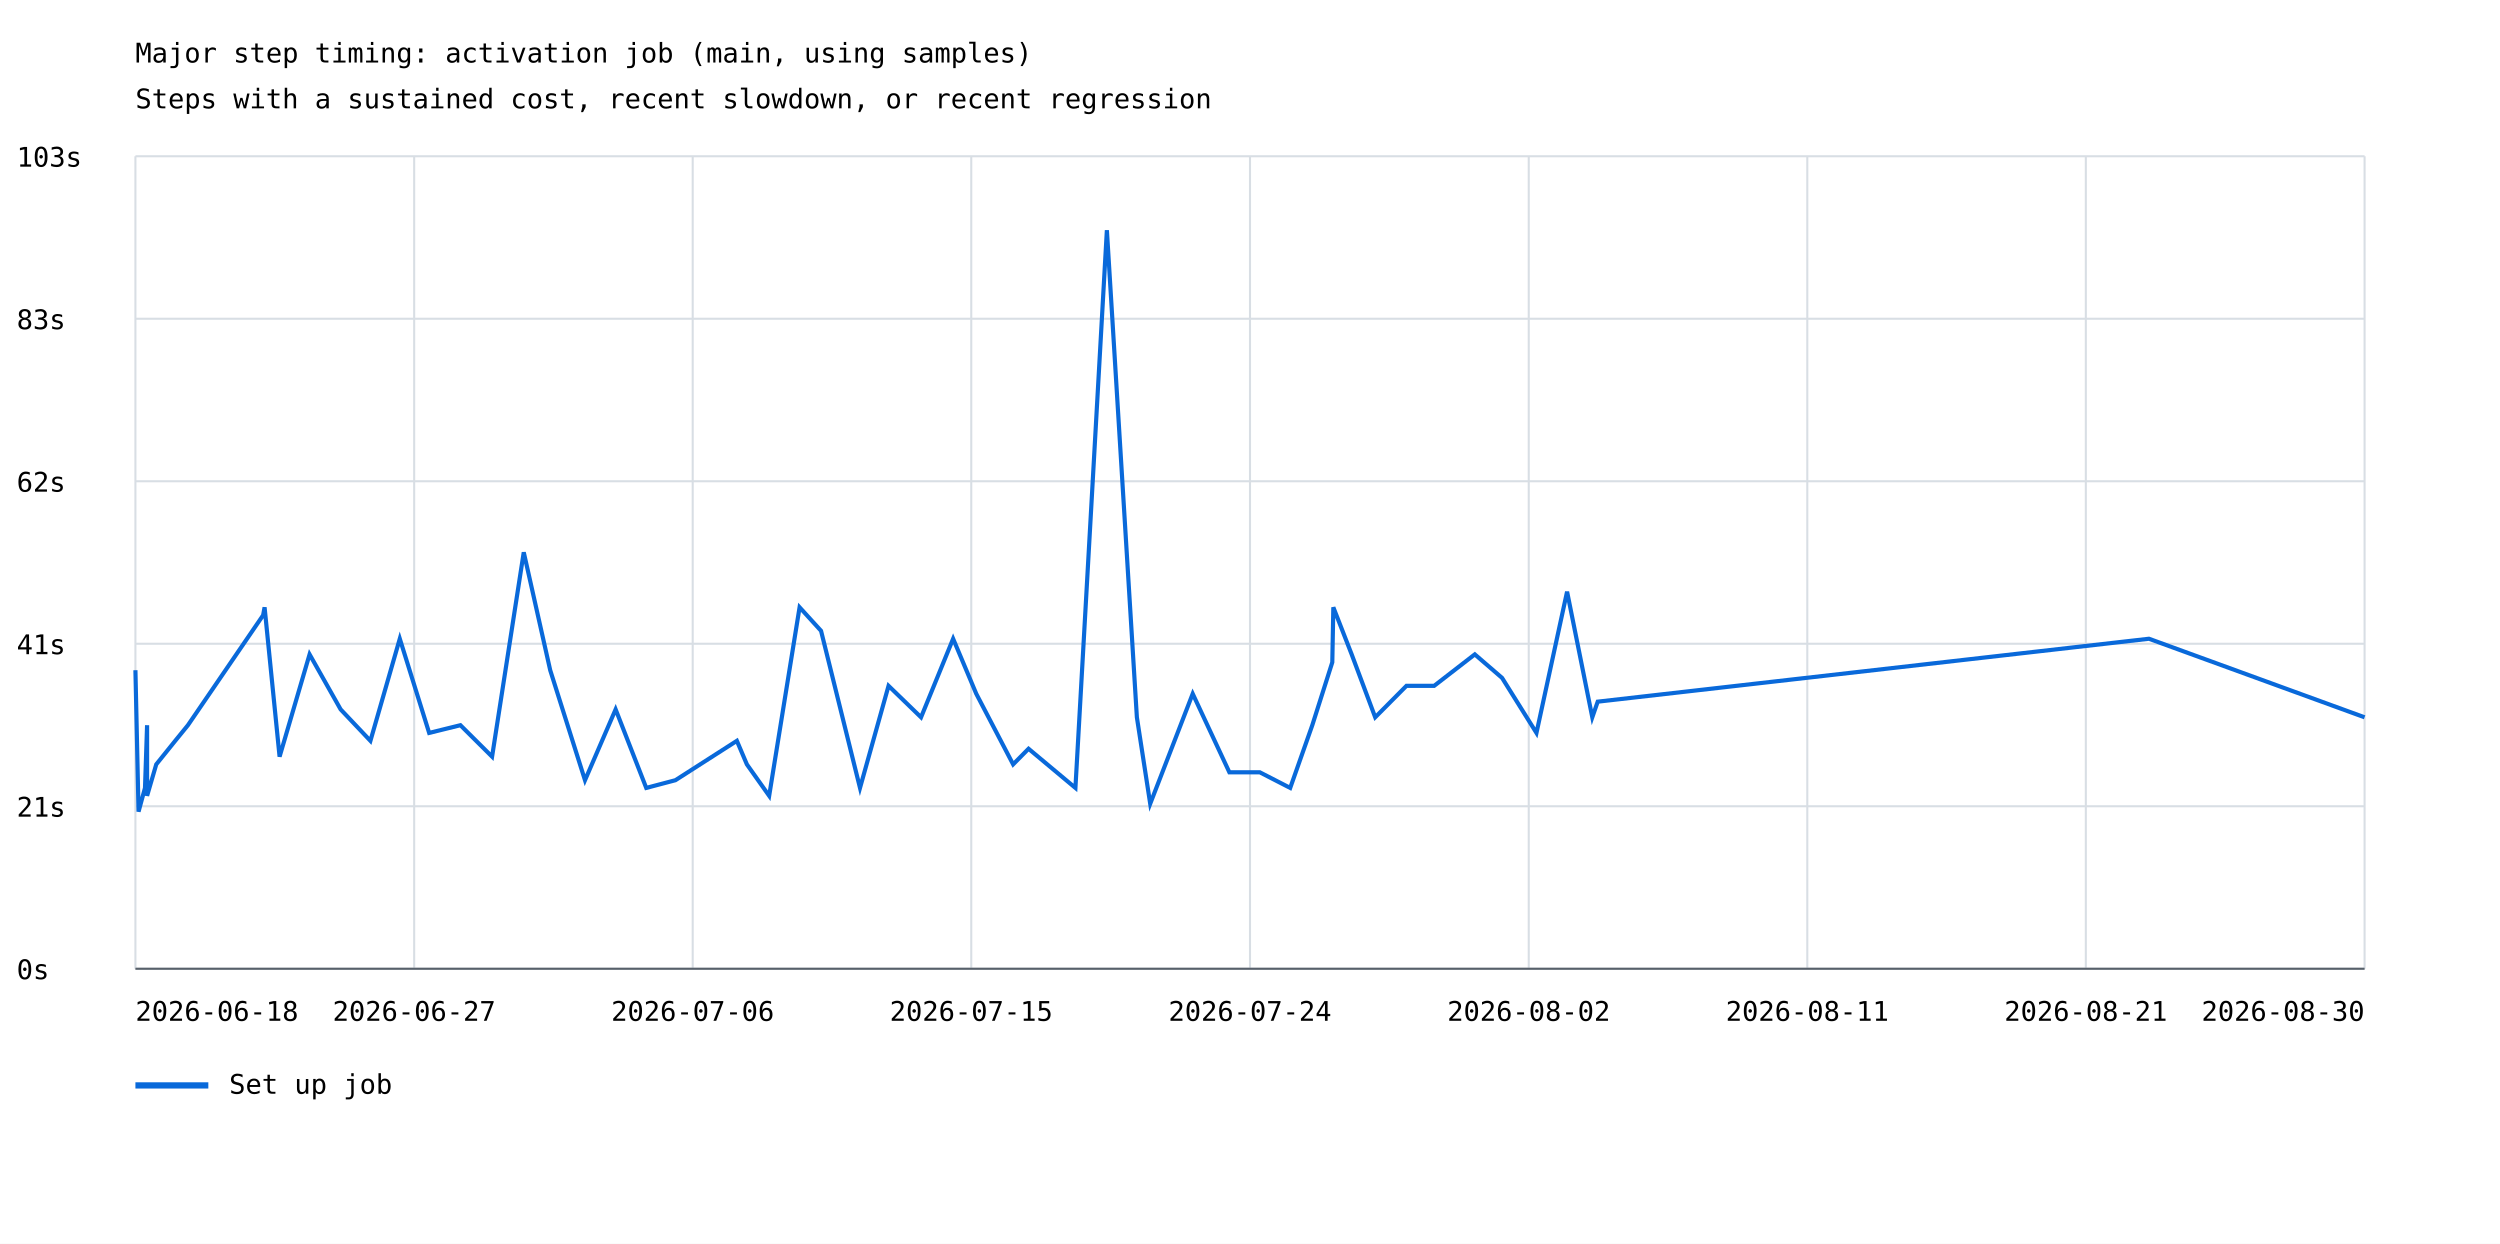
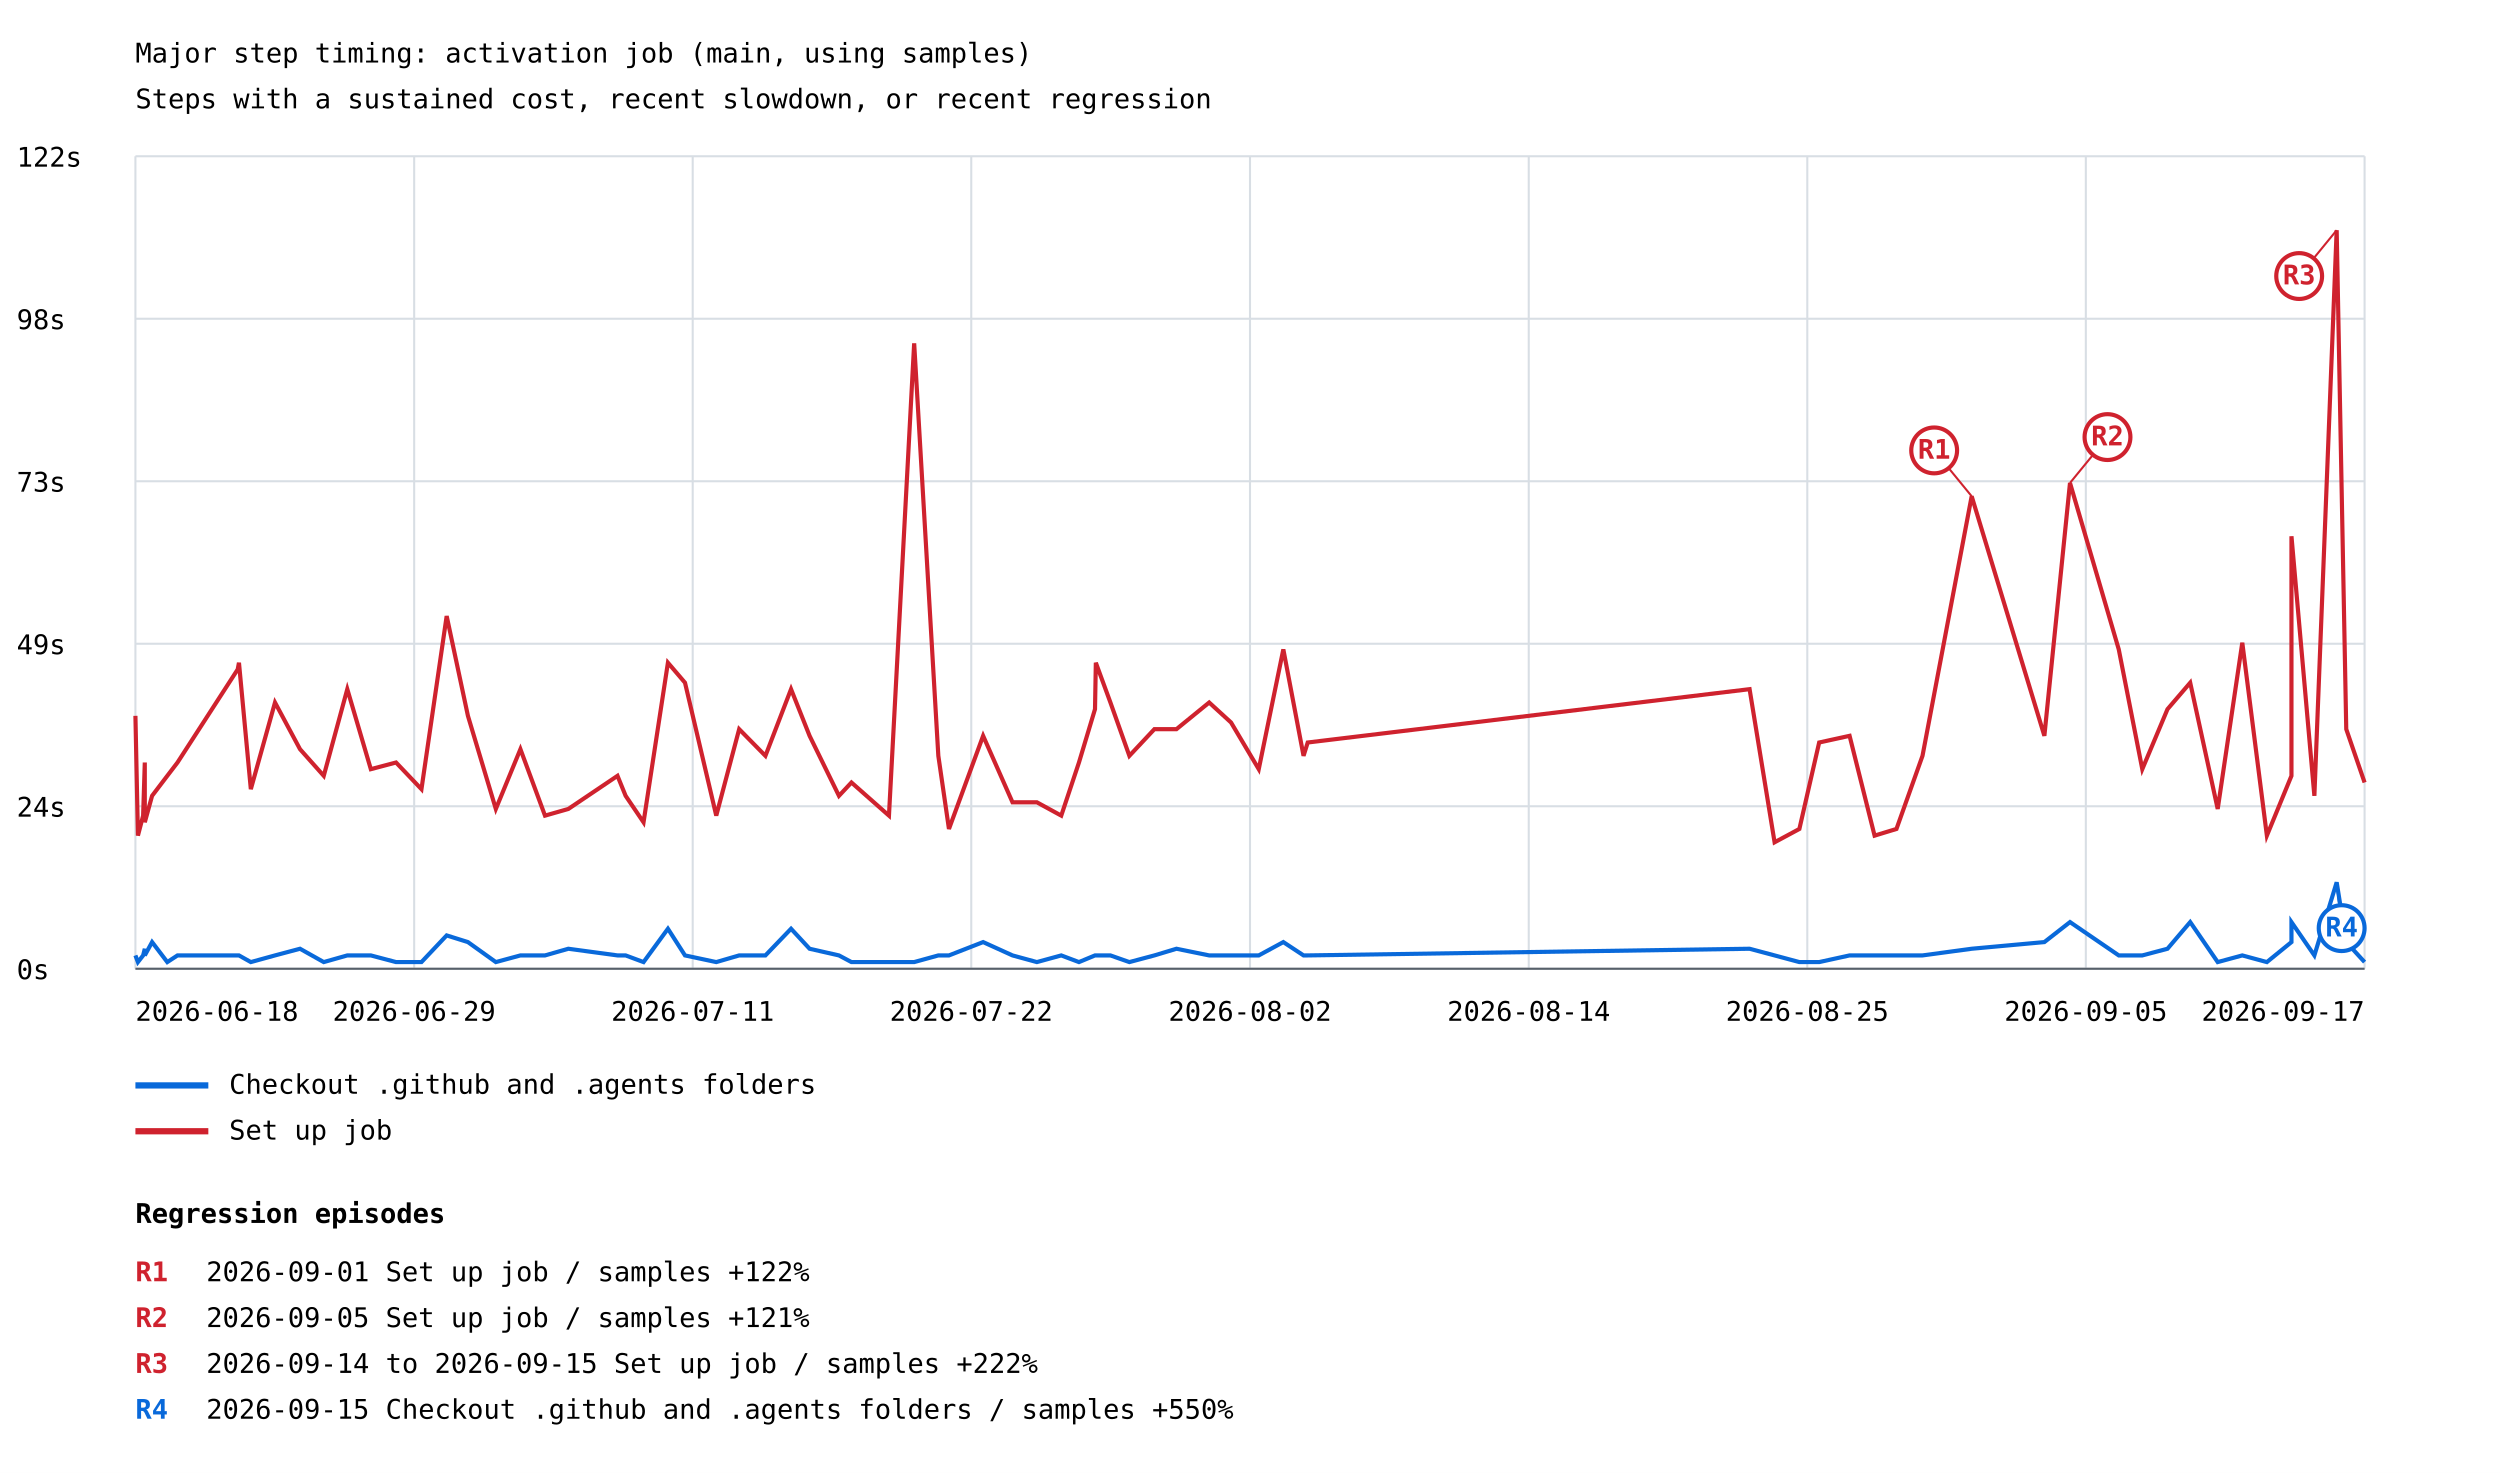
- <svg xmlns="http://www.w3.org/2000/svg" width="1200" height="597" viewBox="0 0 1200 597">
+ <svg xmlns="http://www.w3.org/2000/svg" width="1200" height="707" viewBox="0 0 1200 707">
  <rect width="100%" height="100%" fill="white" />
  <style>text{font-family:ui-monospace,monospace;font-size:13px}.axis{stroke:#57606a;stroke-width:1}.grid{stroke:#d8dee4;stroke-width:1}</style>
  <text x="65" y="30" font-size="20">Major step timing: activation job (main, using samples)</text>
  <text x="65" y="52">Steps with a sustained cost, recent slowdown, or recent regression</text>
  <line class="grid" x1="65" y1="465.0" x2="1135" y2="465.0" />
  <text x="8" y="470.0">0s</text>
  <line class="grid" x1="65" y1="387.0" x2="1135" y2="387.0" />
-   <text x="8" y="392.0">21s</text>
+   <text x="8" y="392.0">24s</text>
  <line class="grid" x1="65" y1="309.0" x2="1135" y2="309.0" />
-   <text x="8" y="314.0">41s</text>
+   <text x="8" y="314.0">49s</text>
  <line class="grid" x1="65" y1="231.0" x2="1135" y2="231.0" />
-   <text x="8" y="236.0">62s</text>
+   <text x="8" y="236.0">73s</text>
  <line class="grid" x1="65" y1="153.0" x2="1135" y2="153.0" />
-   <text x="8" y="158.0">83s</text>
+   <text x="8" y="158.0">98s</text>
  <line class="grid" x1="65" y1="75.0" x2="1135" y2="75.0" />
-   <text x="8" y="80.0">103s</text>
+   <text x="8" y="80.0">122s</text>
  <line class="grid" x1="65.0" y1="75" x2="65.0" y2="465" />
  <line class="grid" x1="198.8" y1="75" x2="198.8" y2="465" />
  <line class="grid" x1="332.5" y1="75" x2="332.5" y2="465" />
  <line class="grid" x1="466.2" y1="75" x2="466.2" y2="465" />
  <line class="grid" x1="600.0" y1="75" x2="600.0" y2="465" />
  <line class="grid" x1="733.8" y1="75" x2="733.8" y2="465" />
  <line class="grid" x1="867.5" y1="75" x2="867.5" y2="465" />
  <line class="grid" x1="1001.2" y1="75" x2="1001.2" y2="465" />
  <line class="grid" x1="1135.0" y1="75" x2="1135.0" y2="465" />
-   <polyline points="65.0,321.7 65.0,321.7 66.5,389.6 66.5,389.6 69.6,378.2 69.6,378.2 70.6,348.1 70.6,348.1 70.6,382.0 70.6,382.0 75.0,366.9 75.0,366.9 84.1,355.6 84.1,355.6 90.2,348.1 126.3,295.3 127.0,291.5 134.2,363.2 148.6,314.1 163.5,340.5 177.8,355.6 191.9,306.6 206.0,351.8 221.0,348.1 236.2,363.2 251.4,265.1 264.1,321.7 280.8,374.5 295.5,340.5 310.2,378.2 324.2,374.5 353.7,355.6 358.5,366.9 369.2,382.0 383.8,291.5 394.1,302.8 412.8,378.2 426.5,329.2 442.1,344.3 457.5,306.6 468.6,333.0 468.6,333.0 486.3,366.9 486.3,366.9 493.7,359.4 493.7,359.4 516.2,378.2 516.2,378.2 531.3,110.5 531.3,110.5 545.7,344.3 545.7,344.3 552.1,385.8 572.5,333.0 590.1,370.7 604.7,370.7 619.3,378.2 629.9,348.1 639.5,317.9 640.0,291.5 648.8,314.1 660.1,344.3 675.1,329.2 688.4,329.2 707.9,314.1 721.0,325.4 737.5,351.8 752.2,284.0 764.3,344.3 766.9,336.8 1031.5,306.6 1135.0,344.3" fill="none" stroke="#0969da" stroke-width="2" />
+   <polyline points="65.0,458.6 66.2,461.8 68.7,458.6 69.5,455.4 69.5,458.6 73.0,452.2 80.3,461.8 85.2,458.6 114.1,458.6 114.7,458.6 120.4,461.8 132.0,458.6 144.0,455.4 155.4,461.8 166.7,458.6 178.0,458.6 190.1,461.8 202.3,461.8 214.4,449.0 224.6,452.2 238.0,461.8 249.8,458.6 261.6,458.6 272.8,455.4 296.4,458.6 300.3,458.6 308.9,461.8 320.6,445.8 328.8,458.6 343.8,461.8 354.8,458.6 367.4,458.6 379.7,445.8 388.6,455.4 402.7,458.6 408.7,461.8 426.7,461.8 438.8,461.8 450.4,458.6 455.5,458.6 471.9,452.2 486.0,458.6 497.7,461.8 509.4,458.6 517.9,461.8 525.6,458.6 526.0,458.6 533.0,458.6 542.1,461.8 554.1,458.6 564.7,455.4 580.4,458.6 590.9,458.6 604.2,458.6 616.0,452.2 625.7,458.6 627.7,458.6 839.8,455.4 851.8,458.6 863.7,461.8 873.2,461.8 887.8,458.6 899.8,458.6 910.3,458.6 922.8,458.6 946.4,455.4 981.3,452.2 993.6,442.6 1017.0,458.6 1028.3,458.6 1040.4,455.4 1051.3,442.6 1064.5,461.8 1076.3,458.6 1088.1,461.8 1099.9,452.2 1099.9,442.6 1110.9,458.6 1121.6,423.5 1126.2,452.2 1135.0,461.8" fill="none" stroke="#0969da" stroke-width="2" />
+   <line x1="1121.6" y1="423.5" x2="1124.0" y2="445.5" stroke="#0969da" stroke-width="1" />
+   <circle cx="1124.0" cy="445.5" r="11" fill="white" stroke="#0969da" stroke-width="2" />
+   <text x="1124.0" y="449.5" fill="#0969da" font-size="10" font-weight="bold" text-anchor="middle">R4</text>
  <line x1="65" y1="521" x2="100" y2="521" stroke="#0969da" stroke-width="3" />
-   <text x="110" y="525">Set up job</text>
+   <text x="110" y="525">Checkout .github and .agents folders</text>
+   <polyline points="65.0,343.6 66.2,401.1 68.7,391.5 69.5,366.0 69.5,394.7 73.0,382.0 80.3,372.4 85.2,366.0 114.1,321.3 114.7,318.1 120.4,378.8 132.0,337.2 144.0,359.6 155.4,372.4 166.7,330.8 178.0,369.2 190.1,366.0 202.3,378.8 214.4,295.7 224.6,343.6 238.0,388.3 249.8,359.6 261.6,391.5 272.8,388.3 296.4,372.4 300.3,382.0 308.9,394.7 320.6,318.1 328.8,327.7 343.8,391.5 354.8,350.0 367.4,362.8 379.7,330.8 388.6,353.2 402.7,382.0 408.7,375.6 426.7,391.5 438.8,164.8 450.4,362.8 455.5,397.9 471.9,353.2 486.0,385.1 497.7,385.1 509.4,391.5 517.9,366.0 525.6,340.4 526.0,318.1 533.0,337.2 542.1,362.8 554.1,350.0 564.7,350.0 580.4,337.2 590.9,346.8 604.2,369.2 616.0,311.7 625.7,362.8 627.7,356.4 839.8,330.8 851.8,404.3 863.7,397.9 873.2,356.4 887.8,353.2 899.8,401.1 910.3,397.9 922.8,362.8 946.4,238.2 981.3,353.2 993.6,231.8 1017.0,311.7 1028.3,369.2 1040.4,340.4 1051.3,327.7 1064.5,388.3 1076.3,308.5 1088.1,401.1 1099.9,372.4 1099.9,257.4 1110.9,382.0 1121.6,110.5 1126.2,350.0 1135.0,375.6" fill="none" stroke="#cf222e" stroke-width="2" />
+   <line x1="946.4" y1="238.2" x2="928.4" y2="216.2" stroke="#cf222e" stroke-width="1" />
+   <circle cx="928.4" cy="216.2" r="11" fill="white" stroke="#cf222e" stroke-width="2" />
+   <text x="928.4" y="220.2" fill="#cf222e" font-size="10" font-weight="bold" text-anchor="middle">R1</text>
+   <line x1="993.6" y1="231.8" x2="1011.6" y2="209.8" stroke="#cf222e" stroke-width="1" />
+   <circle cx="1011.6" cy="209.8" r="11" fill="white" stroke="#cf222e" stroke-width="2" />
+   <text x="1011.6" y="213.8" fill="#cf222e" font-size="10" font-weight="bold" text-anchor="middle">R2</text>
+   <line x1="1121.6" y1="110.5" x2="1103.6" y2="132.5" stroke="#cf222e" stroke-width="1" />
+   <circle cx="1103.6" cy="132.5" r="11" fill="white" stroke="#cf222e" stroke-width="2" />
+   <text x="1103.6" y="136.5" fill="#cf222e" font-size="10" font-weight="bold" text-anchor="middle">R3</text>
+   <line x1="65" y1="543" x2="100" y2="543" stroke="#cf222e" stroke-width="3" />
+   <text x="110" y="547">Set up job</text>
  <text x="65.0" y="490" text-anchor="start">2026-06-18</text>
-   <text x="198.8" y="490" text-anchor="middle">2026-06-27</text>
-   <text x="332.5" y="490" text-anchor="middle">2026-07-06</text>
-   <text x="466.2" y="490" text-anchor="middle">2026-07-15</text>
-   <text x="600.0" y="490" text-anchor="middle">2026-07-24</text>
-   <text x="733.8" y="490" text-anchor="middle">2026-08-02</text>
-   <text x="867.5" y="490" text-anchor="middle">2026-08-11</text>
-   <text x="1001.2" y="490" text-anchor="middle">2026-08-21</text>
-   <text x="1135.0" y="490" text-anchor="end">2026-08-30</text>
+   <text x="198.8" y="490" text-anchor="middle">2026-06-29</text>
+   <text x="332.5" y="490" text-anchor="middle">2026-07-11</text>
+   <text x="466.2" y="490" text-anchor="middle">2026-07-22</text>
+   <text x="600.0" y="490" text-anchor="middle">2026-08-02</text>
+   <text x="733.8" y="490" text-anchor="middle">2026-08-14</text>
+   <text x="867.5" y="490" text-anchor="middle">2026-08-25</text>
+   <text x="1001.2" y="490" text-anchor="middle">2026-09-05</text>
+   <text x="1135.0" y="490" text-anchor="end">2026-09-17</text>
  <line class="axis" x1="65" y1="465" x2="1135" y2="465" />
+   <text x="65" y="587" font-size="16" font-weight="bold">Regression episodes</text>
+   <text x="65" y="615" fill="#cf222e" font-weight="bold">R1</text>
+   <text x="99" y="615">2026-09-01  Set up job / samples  +122%</text>
+   <text x="65" y="637" fill="#cf222e" font-weight="bold">R2</text>
+   <text x="99" y="637">2026-09-05  Set up job / samples  +121%</text>
+   <text x="65" y="659" fill="#cf222e" font-weight="bold">R3</text>
+   <text x="99" y="659">2026-09-14 to 2026-09-15  Set up job / samples  +222%</text>
+   <text x="65" y="681" fill="#0969da" font-weight="bold">R4</text>
+   <text x="99" y="681">2026-09-15  Checkout .github and .agents folders / samples  +550%</text>
</svg>
